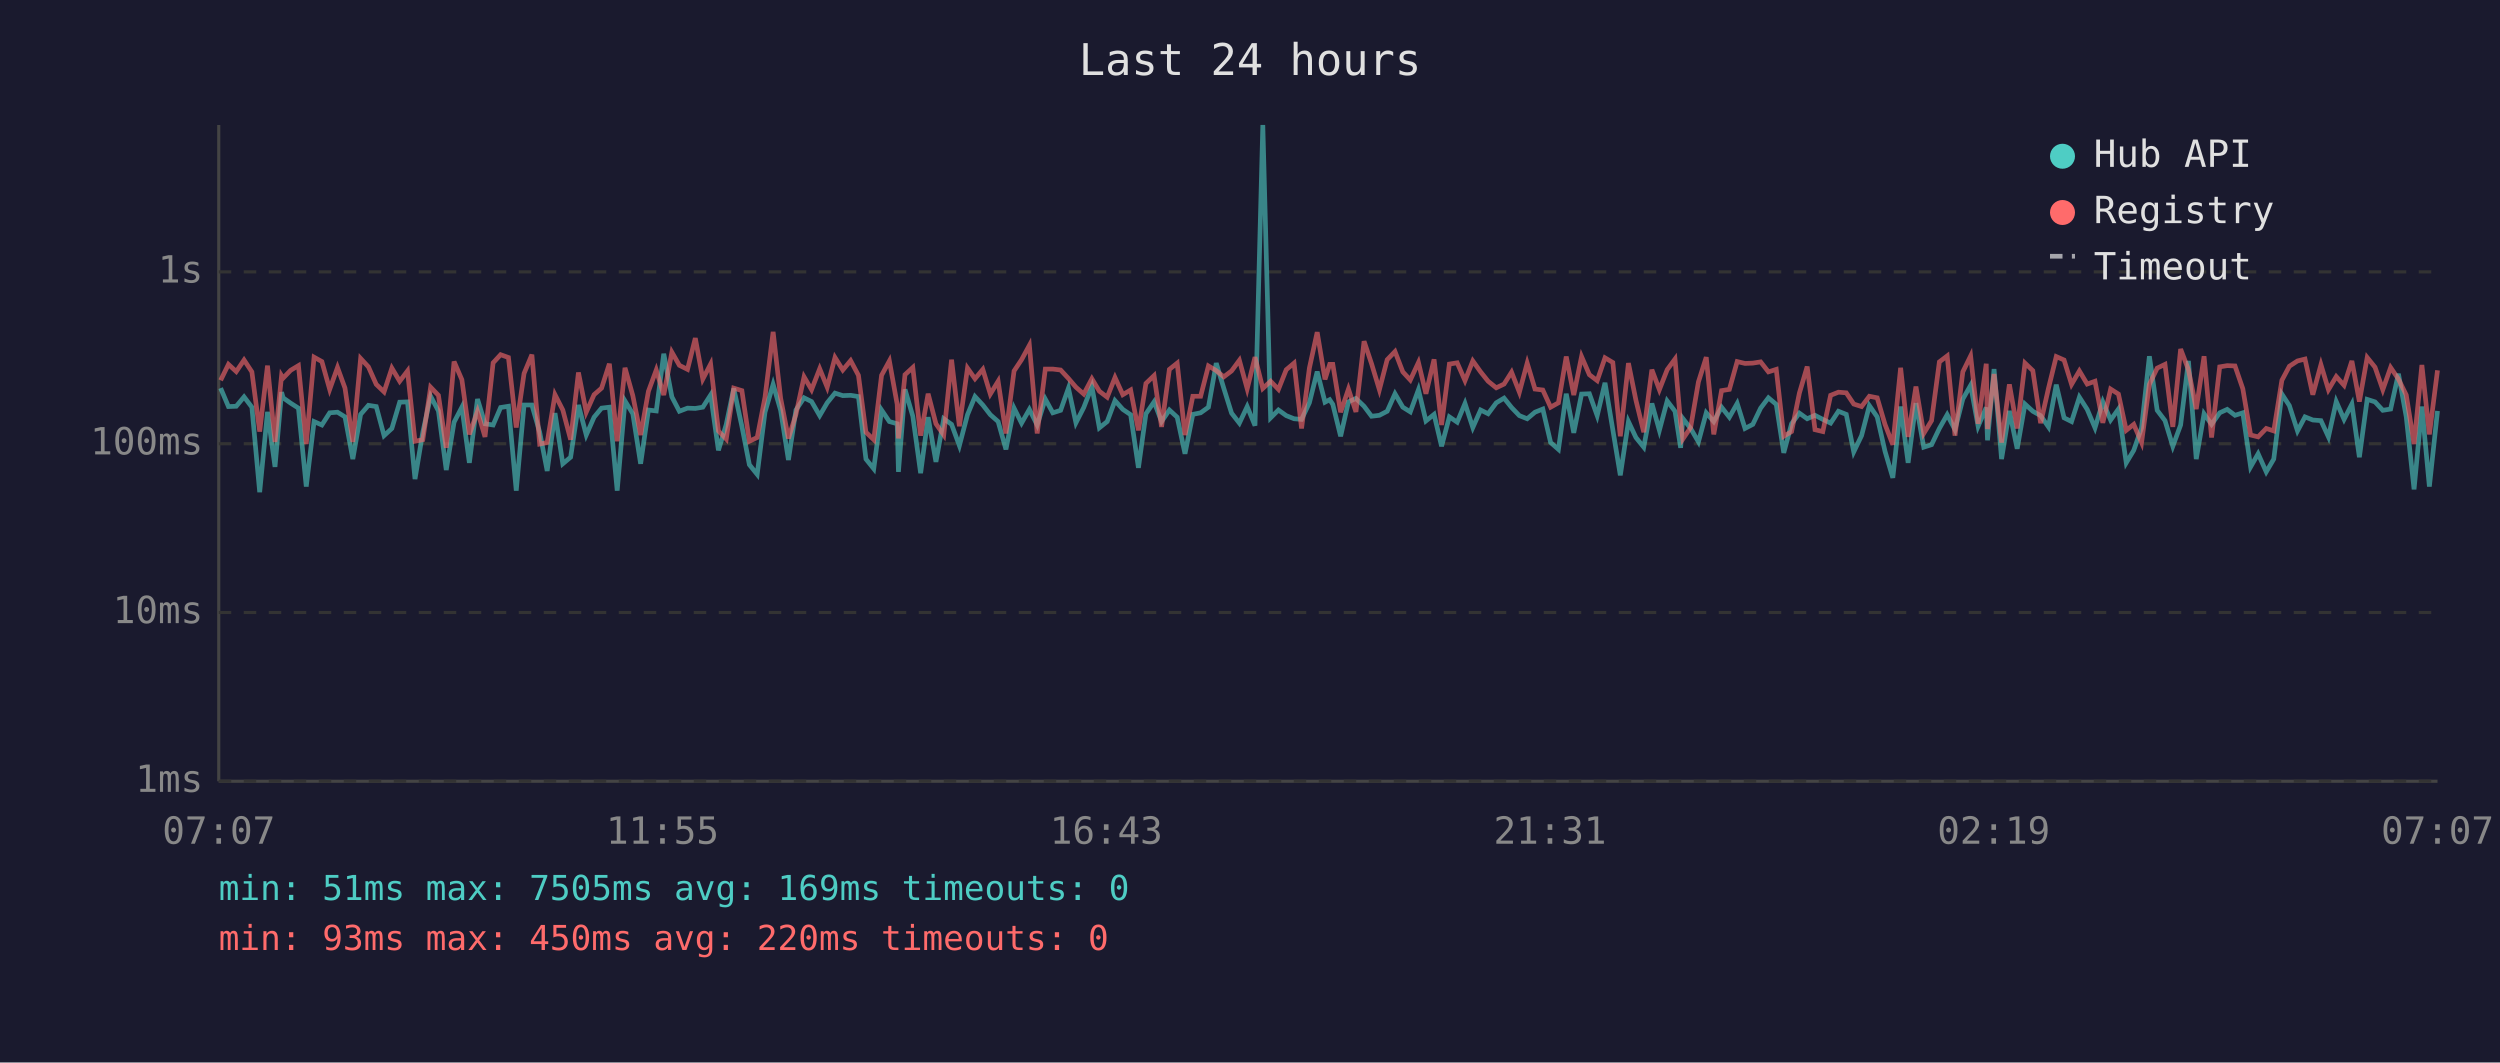
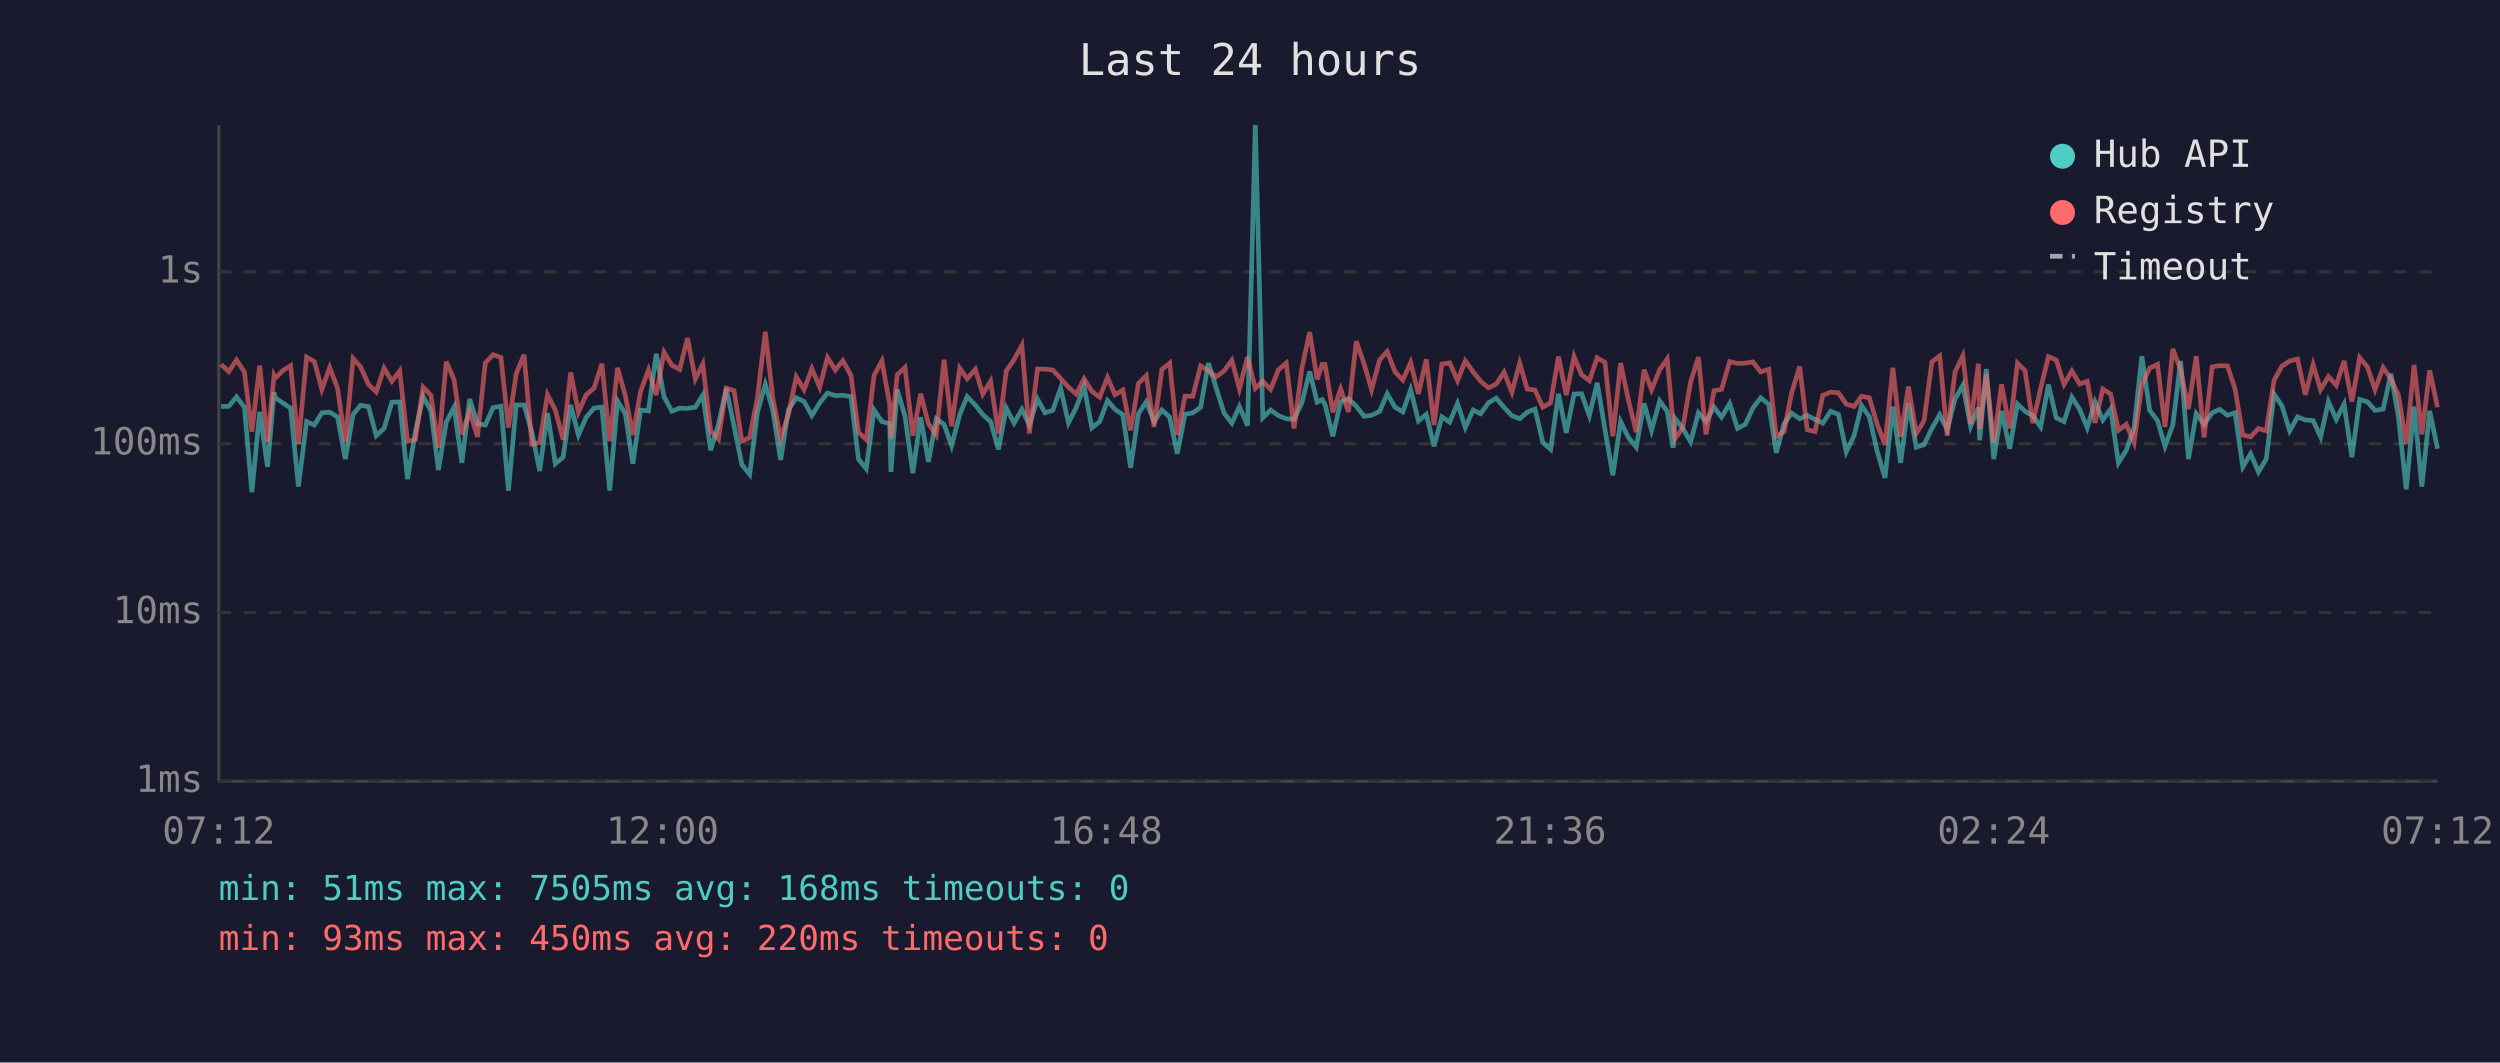
<svg xmlns="http://www.w3.org/2000/svg" viewBox="0 0 800 340" font-family="monospace" font-size="12">
  <rect width="800" height="340" fill="#1a1a2e" />
  <text x="400" y="24" fill="#e0e0e0" font-size="14" text-anchor="middle">Last 24 hours</text>
  <line x1="70" y1="40" x2="70" y2="250" stroke="#444" stroke-width="1" />
  <line x1="70" y1="250" x2="780" y2="250" stroke="#444" stroke-width="1" />
  <line x1="70" y1="250" x2="780" y2="250" stroke="#333" stroke-width="1" stroke-dasharray="4" />
  <text x="65" y="250" fill="#888" text-anchor="end" dominant-baseline="middle">1ms</text>
  <line x1="70" y1="196" x2="780" y2="196" stroke="#333" stroke-width="1" stroke-dasharray="4" />
  <text x="65" y="196" fill="#888" text-anchor="end" dominant-baseline="middle">10ms</text>
  <line x1="70" y1="142" x2="780" y2="142" stroke="#333" stroke-width="1" stroke-dasharray="4" />
  <text x="65" y="142" fill="#888" text-anchor="end" dominant-baseline="middle">100ms</text>
  <line x1="70" y1="87" x2="780" y2="87" stroke="#333" stroke-width="1" stroke-dasharray="4" />
  <text x="65" y="87" fill="#888" text-anchor="end" dominant-baseline="middle">1s</text>
-   <text x="70" y="270" fill="#888" text-anchor="middle">07:07</text>
-   <text x="212" y="270" fill="#888" text-anchor="middle">11:55</text>
-   <text x="354" y="270" fill="#888" text-anchor="middle">16:43</text>
-   <text x="496" y="270" fill="#888" text-anchor="middle">21:31</text>
-   <text x="638" y="270" fill="#888" text-anchor="middle">02:19</text>
-   <text x="780" y="270" fill="#888" text-anchor="middle">07:07</text>
-   <polyline points="70.6,124.2 73.1,130.1 75.6,130.0 78.1,127.0 80.6,130.3 83.1,157.5 85.6,131.8 88.0,149.4 90.1,125.5 90.6,127.3 93.0,129.0 95.5,130.6 98.0,155.7 100.5,134.9 103.0,136.0 105.5,132.1 108.0,131.9 110.4,133.4 112.9,146.9 115.4,132.6 117.9,129.7 120.4,130.1 122.9,139.4 125.4,137.1 127.9,128.7 130.4,128.6 132.8,153.3 135.3,138.3 137.8,126.8 140.3,131.5 142.8,150.4 145.3,135.1 147.8,130.3 150.2,148.1 152.8,127.7 155.2,135.6 157.8,136.0 160.2,130.4 162.7,130.0 165.2,157.0 167.7,129.6 170.2,129.6 172.7,138.3 175.1,150.7 177.6,132.2 180.1,148.4 182.6,146.3 185.1,129.6 187.6,139.2 190.1,133.5 192.5,130.6 195.0,130.3 197.5,157.0 200.0,128.3 202.5,132.4 205.0,148.4 207.5,131.2 210.0,131.5 212.4,113.2 215.0,127.0 217.4,131.6 220.0,130.6 222.5,130.7 224.9,130.3 227.4,126.4 229.9,144.1 232.4,135.8 234.8,124.3 237.4,136.4 239.8,148.7 242.3,151.8 244.8,131.9 247.4,123.0 249.8,131.3 252.3,147.2 254.7,131.2 257.3,127.3 259.7,128.5 262.3,133.0 264.7,128.9 267.2,125.8 269.7,126.6 272.2,126.5 274.7,126.9 277.1,146.9 279.6,150.0 282.1,131.2 284.6,134.9 287.1,135.6 287.5,151.0 289.6,124.6 292.1,133.2 294.6,151.4 297.0,133.5 299.5,147.8 302.0,134.0 304.5,135.8 307.0,142.6 309.6,132.7 312.0,126.9 314.5,129.6 316.9,132.7 319.4,134.9 321.9,143.8 324.5,130.6 326.9,135.4 329.4,131.0 331.9,136.0 334.5,127.7 336.9,132.1 339.4,131.3 341.9,124.2 344.3,135.3 346.8,130.4 349.4,123.7 351.8,136.9 354.3,134.9 356.8,128.2 359.3,131.0 361.8,132.7 364.3,149.7 366.7,132.4 369.3,128.6 371.7,134.9 374.2,131.2 376.7,133.5 379.2,145.2 381.7,132.6 384.2,132.1 386.7,130.3 389.2,116.2 391.6,124.2 394.1,132.2 396.6,135.4 399.1,130.1 401.6,136.2 404.1,40.0 406.6,133.7 409.1,131.2 411.6,133.0 414.1,134.0 416.5,134.2 419.0,128.9 421.5,118.9 424.0,128.7 425.5,127.9 426.5,129.4 429.0,139.6 431.5,128.6 433.9,127.5 436.5,130.0 438.9,133.2 441.4,132.9 443.9,131.6 446.4,126.0 448.9,130.3 451.3,131.8 453.9,124.7 456.3,134.7 458.9,132.6 461.3,142.8 463.8,133.4 466.3,135.1 468.8,129.1 471.3,136.8 473.8,131.2 476.2,132.4 478.8,128.9 481.3,127.4 483.7,130.4 486.2,133.0 488.7,134.0 491.2,131.9 493.7,130.9 496.2,141.6 498.7,143.8 501.2,126.0 503.6,138.5 506.1,126.1 508.6,126.0 511.1,133.0 513.6,122.5 516.1,137.5 518.5,152.1 521.1,134.9 523.5,140.0 526.0,143.1 528.6,129.1 531.0,137.7 533.5,128.3 536.0,131.6 537.8,143.3 538.5,133.9 541.0,137.1 543.5,141.4 546.0,132.1 548.4,134.9 550.9,130.3 553.4,133.5 555.9,129.1 558.4,137.1 560.9,135.8 563.4,130.6 565.9,127.3 568.4,129.4 570.8,144.9 573.3,135.6 575.8,132.2 578.3,134.0 580.8,132.9 583.3,134.2 585.8,135.4 588.3,131.6 590.8,132.6 593.2,144.6 595.7,139.4 598.2,129.8 600.7,133.4 603.2,144.4 605.7,152.9 608.2,130.1 610.6,148.1 613.1,129.0 615.6,143.1 618.1,142.3 620.6,137.1 623.1,132.7 625.6,137.5 628.1,127.7 630.6,123.3 633.0,136.4 635.6,130.4 636.0,140.9 638.1,118.1 640.5,146.9 643.0,131.5 645.5,143.6 648.0,129.3 650.5,131.6 653.0,133.0 655.5,136.6 658.0,123.1 660.5,133.7 662.9,134.9 665.4,127.1 667.9,131.0 670.4,136.9 672.9,128.6 675.4,134.4 677.9,130.9 680.4,148.1 682.8,144.1 685.3,136.9 687.8,114.0 690.3,131.3 692.8,134.6 695.3,142.8 697.8,136.0 700.3,115.5 702.8,146.9 705.3,132.4 707.7,135.8 710.3,132.1 712.7,131.0 715.2,132.9 717.7,132.1 720.2,149.4 722.6,145.2 725.2,151.0 727.6,146.9 730.2,126.1 732.6,129.8 735.2,137.9 737.6,133.4 740.1,134.4 742.7,134.6 745.1,139.8 747.6,128.5 750.1,134.2 752.6,129.3 755.0,146.3 757.5,127.8 760.0,128.6 762.5,131.3 765.0,130.9 767.5,119.6 770.0,133.4 772.5,156.6 775.0,130.1 777.4,155.7 780.0,131.5" fill="none" stroke="#4ecdc4" stroke-width="1.5" opacity="0.6" />
-   <polyline points="70.6,121.7 73.1,116.6 75.6,118.9 78.1,115.2 80.6,119.0 83.1,138.1 85.6,117.0 88.0,141.4 90.1,120.2 90.6,121.0 93.0,118.5 95.5,117.0 98.0,142.1 100.5,114.3 103.0,115.7 105.5,124.6 108.0,117.6 110.4,124.2 112.9,141.4 115.4,114.7 117.9,117.4 120.4,123.0 122.9,125.4 125.4,117.8 127.9,122.0 130.4,118.7 132.8,141.2 135.3,140.7 137.8,123.9 140.3,126.5 142.8,143.3 145.3,115.7 147.8,121.5 150.2,139.0 152.8,131.6 155.2,139.8 157.8,116.1 160.2,113.5 162.7,114.4 165.2,136.8 167.7,119.5 170.2,113.5 172.7,142.1 175.1,141.6 177.6,126.3 180.1,131.2 182.6,140.7 185.1,119.2 187.6,131.9 190.1,126.3 192.5,124.2 195.0,116.4 197.5,141.2 200.0,117.7 202.5,126.6 205.0,139.2 207.5,125.2 210.0,118.4 212.4,126.4 215.0,112.7 217.4,116.9 220.0,118.2 222.5,108.2 224.9,121.3 227.4,116.5 229.9,137.9 232.4,140.5 234.8,124.2 237.4,125.0 239.8,141.2 242.3,140.0 244.8,127.1 247.4,106.2 249.8,127.4 252.3,140.3 254.7,132.6 257.3,120.6 259.7,124.7 262.3,118.0 264.7,123.9 267.2,114.4 269.7,118.4 272.2,115.4 274.7,120.1 277.1,138.3 279.6,140.7 282.1,120.1 284.6,115.5 287.1,129.4 287.5,140.3 289.6,119.9 292.1,117.6 294.6,139.4 297.0,126.0 299.5,135.6 302.0,139.2 304.5,115.1 307.0,136.4 309.6,117.8 312.0,121.2 314.5,118.2 316.9,126.1 319.4,122.0 321.9,138.7 324.5,118.7 326.9,115.1 329.4,110.5 331.9,138.7 334.5,118.1 336.9,118.1 339.4,118.4 341.9,121.1 344.3,123.9 346.8,126.1 349.4,121.2 351.8,125.2 354.3,127.1 356.8,120.8 359.3,126.3 361.8,124.8 364.3,137.7 366.7,122.7 369.3,120.2 371.7,136.6 374.2,118.2 376.7,116.2 379.2,139.2 381.7,126.8 384.2,126.8 386.7,117.1 389.2,118.6 391.6,120.6 394.1,118.7 396.6,115.3 399.1,124.4 401.6,114.3 404.1,124.3 406.6,122.0 409.1,124.6 411.6,118.3 414.1,116.2 416.5,137.1 419.0,117.8 421.5,106.3 424.0,121.4 425.5,116.6 426.5,116.6 429.0,131.9 431.5,124.5 433.9,131.8 436.5,109.2 438.9,116.4 441.4,124.7 443.9,115.1 446.4,112.5 448.9,119.0 451.3,121.6 453.9,116.0 456.3,126.0 458.9,115.0 461.3,136.0 463.8,116.5 466.3,116.1 468.8,121.8 471.3,115.5 473.8,119.0 476.2,122.0 478.8,124.1 481.3,122.9 483.7,119.1 486.2,125.5 488.7,116.2 491.2,124.5 493.7,124.8 496.2,130.3 498.7,128.9 501.2,114.1 503.6,126.4 506.1,114.1 508.6,119.9 511.1,121.8 513.6,114.5 516.1,116.0 518.5,139.6 521.1,116.2 523.5,128.1 526.0,138.3 528.6,118.3 531.0,124.7 533.5,118.3 536.0,114.9 537.8,135.4 538.5,140.5 541.0,136.8 543.5,122.2 546.0,114.3 548.4,139.0 550.9,125.0 553.4,124.6 555.9,115.7 558.4,116.3 560.9,116.2 563.4,115.8 565.9,119.0 568.4,118.2 570.8,139.6 573.3,138.1 575.8,125.8 578.3,117.3 580.8,137.5 583.3,138.1 585.8,126.5 588.3,125.5 590.8,125.7 593.2,129.3 595.7,130.1 598.2,126.8 600.7,127.3 603.2,135.8 605.7,142.3 608.2,117.7 610.6,139.8 613.1,123.7 615.6,138.7 618.1,134.6 620.6,115.8 623.1,113.9 625.6,139.4 628.1,119.0 630.6,113.9 633.0,135.6 635.6,116.4 636.0,137.3 638.1,119.7 640.5,141.6 643.0,123.0 645.5,137.1 648.0,116.2 650.5,118.6 653.0,135.4 655.5,124.3 658.0,114.1 660.5,115.2 662.9,123.0 665.4,118.7 667.9,122.9 670.4,122.0 672.9,135.3 675.4,124.5 677.9,126.1 680.4,137.7 682.8,135.8 685.3,141.6 687.8,123.0 690.3,117.8 692.8,116.6 695.3,136.6 697.8,111.7 700.3,118.3 702.8,130.9 705.3,114.0 707.7,140.0 710.3,117.4 712.7,117.0 715.2,117.1 717.7,124.4 720.2,139.2 722.6,139.8 725.2,137.1 727.6,137.9 730.2,121.7 732.6,117.2 735.2,115.5 737.6,114.9 740.1,126.3 742.7,116.7 745.1,124.7 747.6,120.5 750.1,123.3 752.6,115.5 755.0,128.5 757.5,114.4 760.0,117.5 762.5,124.7 765.0,117.6 767.5,121.3 770.0,126.4 772.5,142.1 775.0,116.8 777.4,139.0 780.0,118.5" fill="none" stroke="#ff6b6b" stroke-width="1.5" opacity="0.6" />
+   <text x="70" y="270" fill="#888" text-anchor="middle">07:12</text>
+   <text x="212" y="270" fill="#888" text-anchor="middle">12:00</text>
+   <text x="354" y="270" fill="#888" text-anchor="middle">16:48</text>
+   <text x="496" y="270" fill="#888" text-anchor="middle">21:36</text>
+   <text x="638" y="270" fill="#888" text-anchor="middle">02:24</text>
+   <text x="780" y="270" fill="#888" text-anchor="middle">07:12</text>
+   <polyline points="70.7,130.1 73.2,130.0 75.7,127.0 78.2,130.3 80.6,157.5 83.1,131.8 85.6,149.4 87.7,125.5 88.1,127.3 90.6,129.0 93.0,130.6 95.5,155.7 98.1,134.9 100.6,136.0 103.0,132.1 105.5,131.9 108.0,133.4 110.5,146.9 113.0,132.6 115.4,129.7 117.9,130.1 120.4,139.4 122.9,137.1 125.4,128.7 127.9,128.6 130.4,153.3 132.9,138.3 135.4,126.8 137.9,131.5 140.3,150.4 142.8,135.1 145.3,130.3 147.8,148.1 150.3,127.7 152.8,135.6 155.3,136.0 157.8,130.4 160.3,130.0 162.7,157.0 165.2,129.6 167.7,129.6 170.2,138.3 172.7,150.7 175.2,132.2 177.7,148.4 180.2,146.3 182.6,129.6 185.1,139.2 187.6,133.5 190.1,130.6 192.6,130.3 195.1,157.0 197.6,128.3 200.1,132.4 202.5,148.4 205.0,131.2 207.5,131.5 210.0,113.2 212.5,127.0 215.0,131.6 217.5,130.6 220.0,130.7 222.5,130.3 224.9,126.4 227.4,144.1 229.9,135.8 232.4,124.3 234.9,136.4 237.4,148.7 239.9,151.8 242.4,131.9 244.9,123.0 247.3,131.3 249.8,147.2 252.3,131.2 254.8,127.3 257.3,128.5 259.8,133.0 262.3,128.9 264.8,125.8 267.3,126.6 269.7,126.5 272.3,126.9 274.7,146.9 277.2,150.0 279.7,131.2 282.2,134.9 284.7,135.6 285.1,151.0 287.1,124.6 289.6,133.2 292.1,151.4 294.6,133.5 297.1,147.8 299.6,134.0 302.1,135.8 304.5,142.6 307.1,132.7 309.5,126.9 312.1,129.6 314.5,132.7 317.0,134.9 319.5,143.8 322.0,130.6 324.5,135.4 327.0,131.0 329.4,136.0 332.0,127.7 334.4,132.1 336.9,131.3 339.4,124.2 341.9,135.3 344.4,130.4 346.9,123.7 349.4,136.9 351.9,134.9 354.4,128.2 356.8,131.0 359.3,132.7 361.8,149.7 364.3,132.4 366.8,128.6 369.3,134.9 371.8,131.2 374.3,133.5 376.7,145.2 379.2,132.6 381.7,132.1 384.2,130.3 386.7,116.2 389.2,124.2 391.7,132.2 394.2,135.4 396.6,130.1 399.2,136.2 401.7,40.0 404.1,133.7 406.6,131.2 409.1,133.0 411.6,134.0 414.1,134.2 416.6,128.9 419.1,118.9 421.5,128.7 423.1,127.9 424.0,129.4 426.5,139.6 429.0,128.6 431.5,127.5 434.0,130.0 436.5,133.2 438.9,132.9 441.5,131.6 443.9,126.0 446.4,130.3 448.9,131.8 451.4,124.7 453.9,134.7 456.4,132.6 458.9,142.8 461.4,133.4 463.9,135.1 466.4,129.1 468.9,136.8 471.4,131.2 473.8,132.4 476.3,128.9 478.8,127.4 481.3,130.4 483.8,133.0 486.3,134.0 488.7,131.9 491.2,130.9 493.7,141.6 496.2,143.8 498.7,126.0 501.2,138.5 503.7,126.1 506.1,126.0 508.6,133.0 511.1,122.5 513.6,137.5 516.1,152.1 518.6,134.9 521.1,140.0 523.6,143.1 526.1,129.1 528.5,137.7 531.1,128.3 533.5,131.6 535.4,143.3 536.0,133.9 538.5,137.1 541.0,141.4 543.5,132.1 545.9,134.9 548.5,130.3 550.9,133.5 553.5,129.1 556.0,137.1 558.5,135.8 560.9,130.6 563.4,127.3 566.0,129.4 568.4,144.9 570.9,135.6 573.3,132.2 575.9,134.0 578.3,132.9 580.8,134.2 583.3,135.4 585.8,131.6 588.3,132.6 590.8,144.6 593.3,139.4 595.7,129.8 598.2,133.4 600.7,144.4 603.2,152.9 605.7,130.1 608.2,148.1 610.7,129.0 613.2,143.1 615.7,142.3 618.2,137.1 620.7,132.7 623.1,137.5 625.6,127.7 628.1,123.3 630.6,136.4 633.1,130.4 633.5,140.9 635.6,118.1 638.0,146.9 640.5,131.5 643.1,143.6 645.6,129.3 648.0,131.6 650.5,133.0 653.0,136.6 655.5,123.1 658.0,133.7 660.5,134.9 663.0,127.1 665.5,131.0 667.9,136.9 670.4,128.6 672.9,134.4 675.4,130.9 677.9,148.1 680.4,144.1 682.9,136.9 685.4,114.0 687.9,131.3 690.4,134.6 692.8,142.8 695.3,136.0 697.8,115.5 700.3,146.9 702.8,132.4 705.3,135.8 707.9,132.1 710.3,131.0 712.8,132.9 715.2,132.1 717.7,149.4 720.2,145.2 722.7,151.0 725.2,146.9 727.7,126.1 730.2,129.8 732.7,137.9 735.2,133.4 737.7,134.4 740.2,134.6 742.6,139.8 745.1,128.5 747.6,134.2 750.1,129.3 752.6,146.3 755.1,127.8 757.6,128.6 760.0,131.3 762.6,130.9 765.1,119.6 767.5,133.4 770.0,156.6 772.5,130.1 775.0,155.7 777.5,131.5 780.0,143.6" fill="none" stroke="#4ecdc4" stroke-width="1.5" opacity="0.6" />
+   <polyline points="70.7,116.6 73.2,118.9 75.7,115.2 78.2,119.0 80.6,138.1 83.1,117.0 85.6,141.4 87.7,120.2 88.1,121.0 90.6,118.5 93.0,117.0 95.5,142.1 98.1,114.3 100.6,115.7 103.0,124.6 105.5,117.6 108.0,124.2 110.5,141.4 113.0,114.7 115.4,117.4 117.9,123.0 120.4,125.4 122.9,117.8 125.4,122.0 127.9,118.7 130.4,141.2 132.9,140.7 135.4,123.9 137.9,126.5 140.3,143.3 142.8,115.7 145.3,121.5 147.8,139.0 150.3,131.6 152.8,139.8 155.3,116.1 157.8,113.5 160.3,114.4 162.7,136.8 165.2,119.5 167.7,113.5 170.2,142.1 172.7,141.6 175.2,126.3 177.7,131.2 180.2,140.7 182.6,119.2 185.1,131.9 187.6,126.3 190.1,124.2 192.6,116.4 195.1,141.2 197.6,117.7 200.1,126.6 202.5,139.2 205.0,125.2 207.5,118.4 210.0,126.4 212.5,112.7 215.0,116.9 217.5,118.2 220.0,108.2 222.5,121.3 224.9,116.5 227.4,137.9 229.9,140.5 232.4,124.2 234.9,125.0 237.4,141.2 239.9,140.0 242.4,127.1 244.9,106.2 247.3,127.4 249.8,140.3 252.3,132.6 254.8,120.6 257.3,124.7 259.8,118.0 262.3,123.9 264.8,114.4 267.3,118.4 269.7,115.4 272.3,120.1 274.7,138.3 277.2,140.7 279.7,120.1 282.2,115.5 284.7,129.4 285.1,140.3 287.1,119.9 289.6,117.6 292.1,139.4 294.6,126.0 297.1,135.6 299.6,139.2 302.1,115.1 304.5,136.4 307.1,117.8 309.5,121.2 312.1,118.2 314.5,126.1 317.0,122.0 319.5,138.7 322.0,118.7 324.5,115.1 327.0,110.5 329.4,138.7 332.0,118.1 334.4,118.1 336.9,118.4 339.4,121.1 341.9,123.9 344.4,126.1 346.9,121.2 349.4,125.2 351.9,127.1 354.4,120.8 356.8,126.3 359.3,124.8 361.8,137.7 364.3,122.7 366.8,120.2 369.3,136.6 371.8,118.2 374.3,116.2 376.7,139.2 379.2,126.8 381.7,126.8 384.2,117.1 386.7,118.6 389.2,120.6 391.7,118.7 394.2,115.3 396.6,124.4 399.2,114.3 401.7,124.3 404.1,122.0 406.6,124.6 409.1,118.3 411.6,116.2 414.1,137.1 416.6,117.8 419.1,106.3 421.5,121.4 423.1,116.6 424.0,116.6 426.5,131.9 429.0,124.5 431.5,131.8 434.0,109.2 436.5,116.4 438.9,124.7 441.5,115.1 443.9,112.5 446.4,119.0 448.9,121.6 451.4,116.0 453.9,126.0 456.4,115.0 458.9,136.0 461.4,116.5 463.9,116.1 466.4,121.8 468.9,115.5 471.4,119.0 473.8,122.0 476.3,124.1 478.8,122.9 481.3,119.1 483.8,125.5 486.3,116.2 488.7,124.5 491.2,124.8 493.7,130.3 496.2,128.9 498.7,114.1 501.2,126.4 503.7,114.1 506.1,119.9 508.6,121.8 511.1,114.5 513.6,116.0 516.1,139.6 518.6,116.2 521.1,128.1 523.6,138.3 526.1,118.3 528.5,124.7 531.1,118.3 533.5,114.9 535.4,135.4 536.0,140.5 538.5,136.8 541.0,122.2 543.5,114.3 545.9,139.0 548.5,125.0 550.9,124.6 553.5,115.7 556.0,116.3 558.5,116.2 560.9,115.8 563.4,119.0 566.0,118.2 568.4,139.6 570.9,138.1 573.3,125.8 575.9,117.3 578.3,137.5 580.8,138.1 583.3,126.5 585.8,125.5 588.3,125.7 590.8,129.3 593.3,130.1 595.7,126.8 598.2,127.3 600.7,135.8 603.2,142.3 605.7,117.7 608.2,139.8 610.7,123.7 613.2,138.7 615.7,134.6 618.2,115.8 620.7,113.9 623.1,139.4 625.6,119.0 628.1,113.9 630.6,135.6 633.1,116.4 633.5,137.3 635.6,119.7 638.0,141.6 640.5,123.0 643.1,137.1 645.6,116.2 648.0,118.6 650.5,135.4 653.0,124.3 655.5,114.1 658.0,115.2 660.5,123.0 663.0,118.7 665.5,122.9 667.9,122.0 670.4,135.3 672.9,124.5 675.4,126.1 677.9,137.7 680.4,135.8 682.9,141.6 685.4,123.0 687.9,117.8 690.4,116.6 692.8,136.6 695.3,111.7 697.8,118.3 700.3,130.9 702.8,114.0 705.3,140.0 707.9,117.4 710.3,117.0 712.8,117.1 715.2,124.4 717.7,139.2 720.2,139.8 722.7,137.1 725.2,137.9 727.7,121.7 730.2,117.2 732.7,115.5 735.2,114.9 737.7,126.3 740.2,116.7 742.6,124.7 745.1,120.5 747.6,123.3 750.1,115.5 752.6,128.5 755.1,114.4 757.6,117.5 760.0,124.7 762.6,117.6 765.1,121.3 767.5,126.4 770.0,142.1 772.5,116.8 775.0,139.0 777.5,118.5 780.0,130.3" fill="none" stroke="#ff6b6b" stroke-width="1.5" opacity="0.6" />
  <circle cx="660" cy="50" r="4" fill="#4ecdc4" />
  <text x="670" y="50" fill="#e0e0e0" dominant-baseline="middle">Hub API</text>
  <circle cx="660" cy="68" r="4" fill="#ff6b6b" />
  <text x="670" y="68" fill="#e0e0e0" dominant-baseline="middle">Registry</text>
  <line x1="656" y1="82" x2="664" y2="82" stroke="#e0e0e0" stroke-width="1.5" stroke-dasharray="4,3" opacity="0.7" />
  <text x="670" y="86" fill="#e0e0e0" dominant-baseline="middle">Timeout</text>
-   <text x="70" y="288" fill="#4ecdc4" font-size="11">min: 51ms  max: 7505ms  avg: 169ms  timeouts: 0</text>
+   <text x="70" y="288" fill="#4ecdc4" font-size="11">min: 51ms  max: 7505ms  avg: 168ms  timeouts: 0</text>
  <text x="70" y="304" fill="#ff6b6b" font-size="11">min: 93ms  max: 450ms  avg: 220ms  timeouts: 0</text>
</svg>
